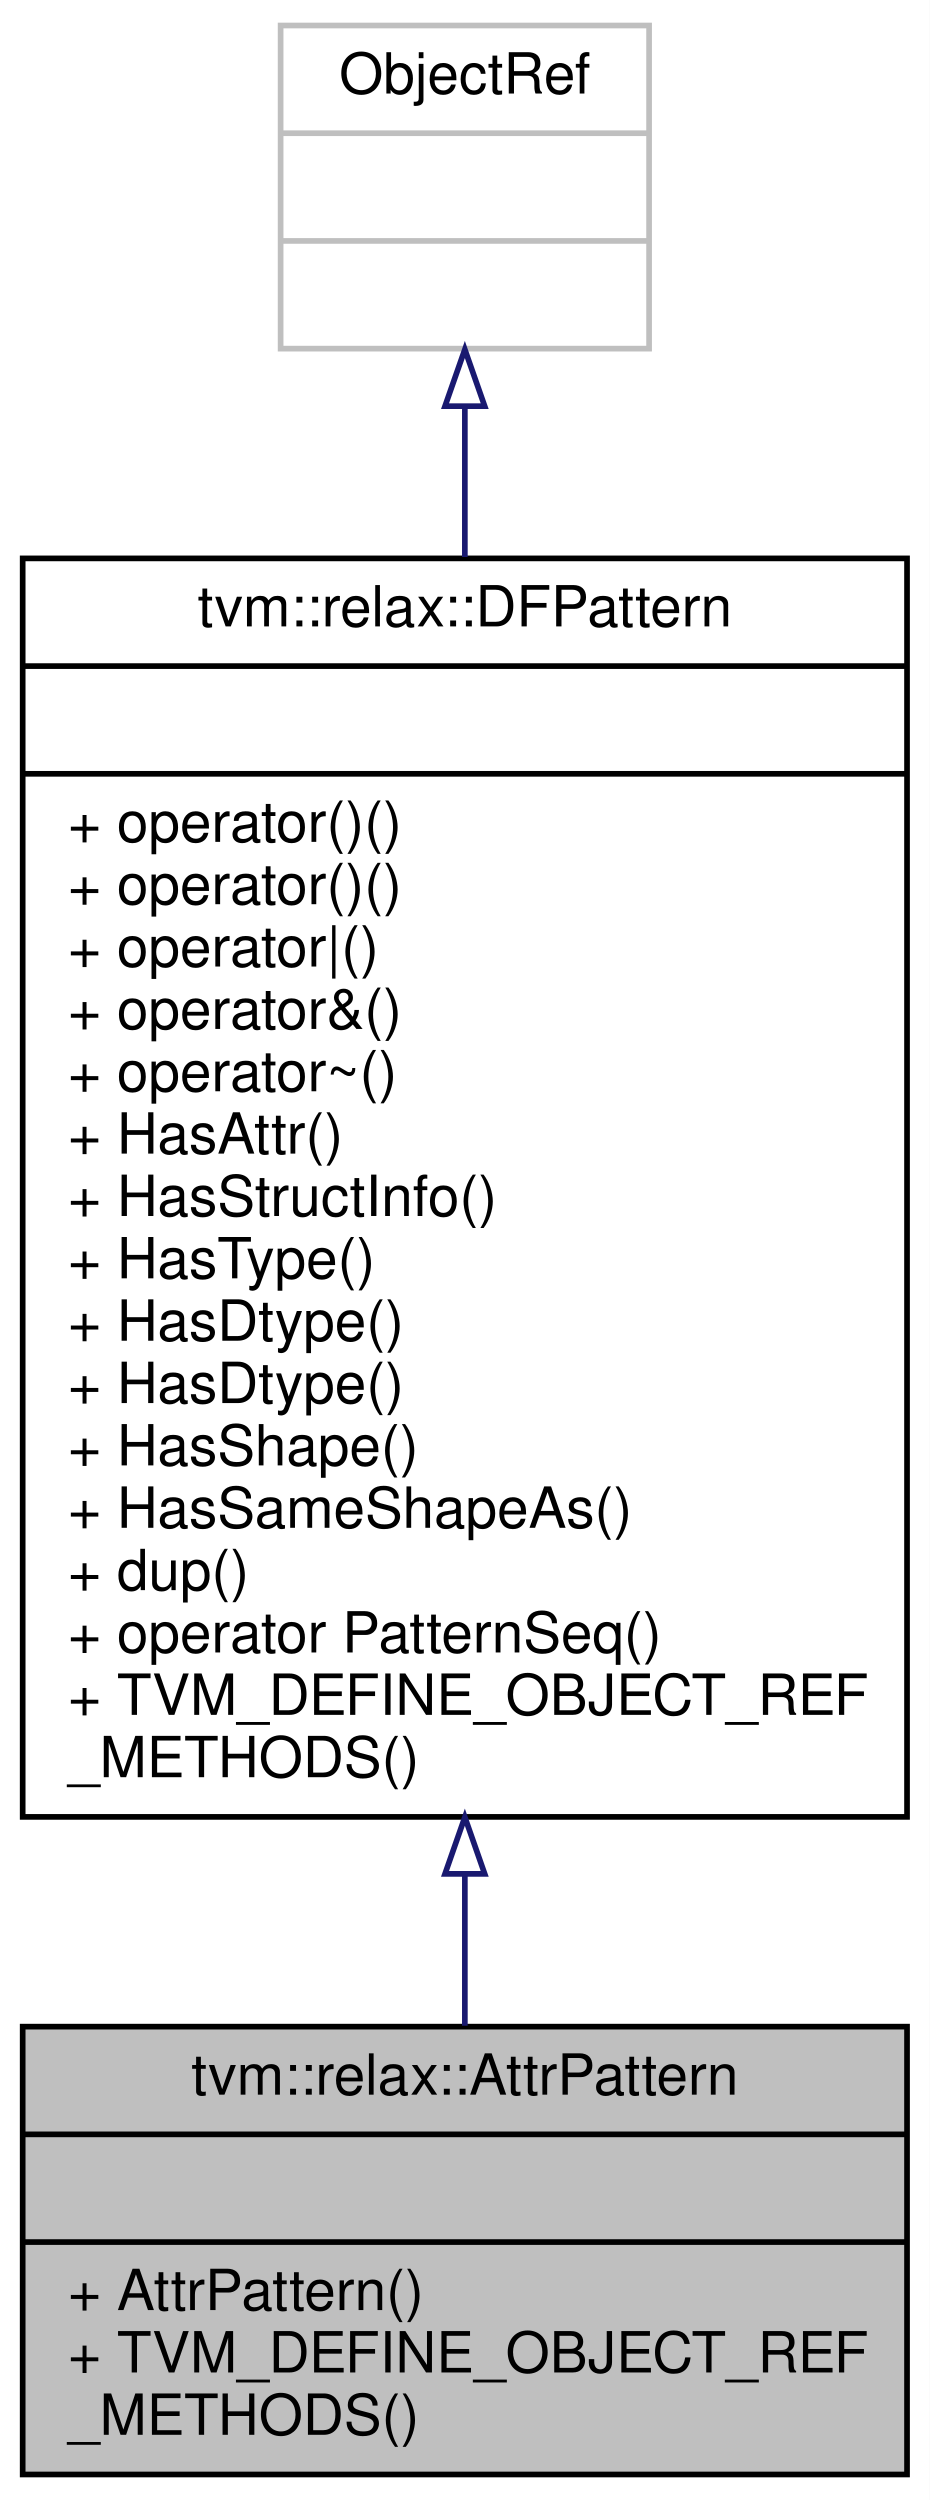
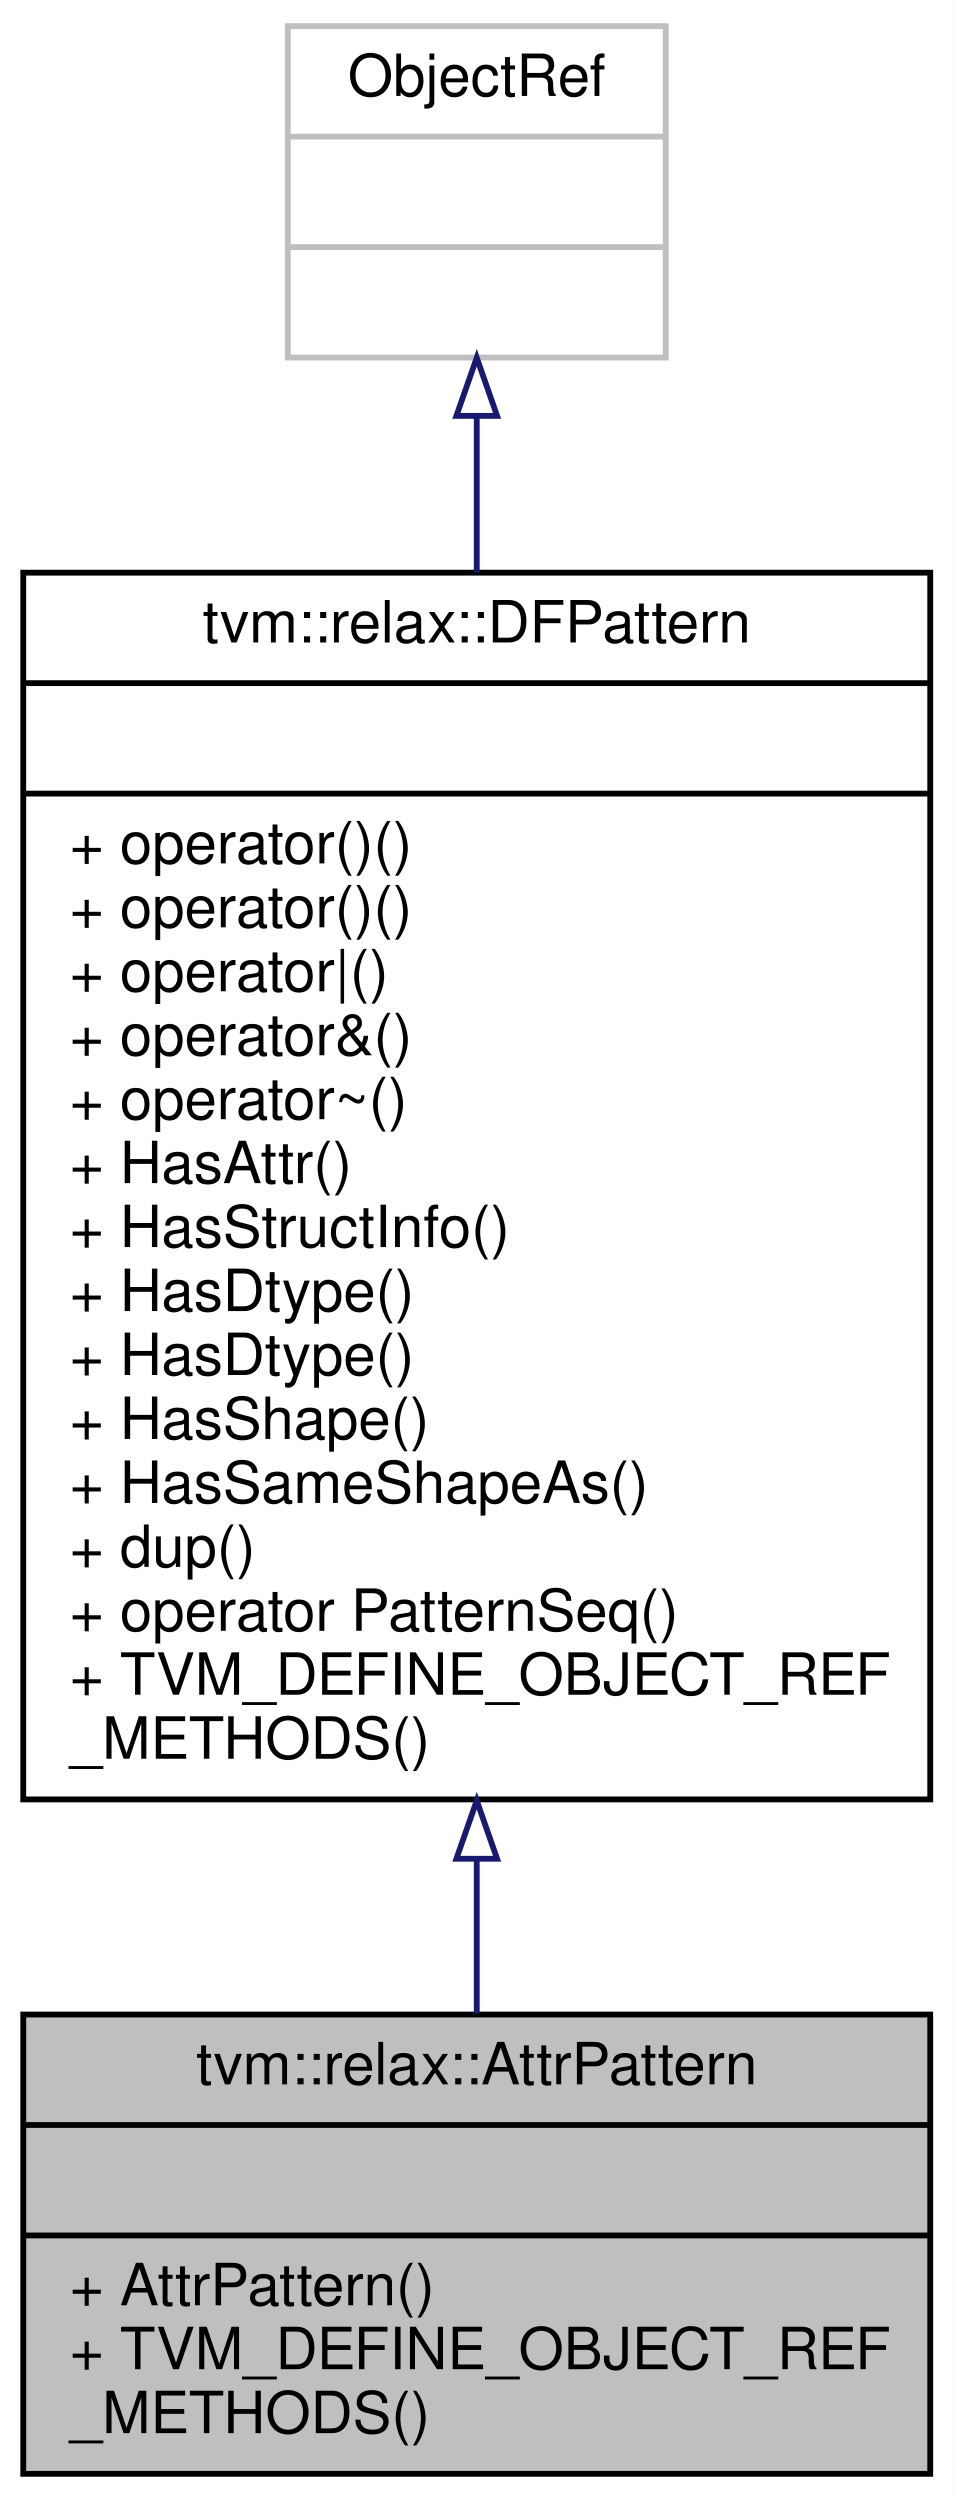
- <svg xmlns="http://www.w3.org/2000/svg" xmlns:xlink="http://www.w3.org/1999/xlink" width="164pt" height="441pt" viewBox="0.00 0.00 164.00 441.00">
-   <g id="graph0" class="graph" transform="scale(1 1) rotate(0) translate(4 437)">
-     <polygon fill="white" stroke="transparent" points="-4,4 -4,-437 160,-437 160,4 -4,4" />
+ <svg xmlns="http://www.w3.org/2000/svg" xmlns:xlink="http://www.w3.org/1999/xlink" width="164pt" height="430pt" viewBox="0.00 0.00 164.00 430.00">
+   <g id="graph0" class="graph" transform="scale(1 1) rotate(0) translate(4 426)">
+     <polygon fill="white" stroke="transparent" points="-4,4 -4,-426 160,-426 160,4 -4,4" />
    <g id="node1" class="node">
      <g id="a_node1">
        <a xlink:title="Managed reference to AttrPatternNode.">
          <polygon fill="#bfbfbf" stroke="black" points="0,-0.5 0,-79.5 156,-79.5 156,-0.5 0,-0.5" />
          <text text-anchor="middle" x="78" y="-67.5" font-family="Helvetica,sans-Serif" font-size="10.00">tvm::relax::AttrPattern</text>
          <polyline fill="none" stroke="black" points="0,-60.5 156,-60.5 " />
          <text text-anchor="middle" x="78" y="-48.5" font-family="Helvetica,sans-Serif" font-size="10.00"> </text>
          <polyline fill="none" stroke="black" points="0,-41.5 156,-41.5 " />
          <text text-anchor="start" x="8" y="-29.5" font-family="Helvetica,sans-Serif" font-size="10.00">+ AttrPattern()</text>
          <text text-anchor="start" x="8" y="-18.5" font-family="Helvetica,sans-Serif" font-size="10.00">+ TVM_DEFINE_OBJECT_REF</text>
          <text text-anchor="start" x="8" y="-7.5" font-family="Helvetica,sans-Serif" font-size="10.00">_METHODS()</text>
        </a>
      </g>
    </g>
    <g id="node2" class="node">
      <g id="a_node2">
        <a xlink:href="classtvm_1_1relax_1_1DFPattern.html" target="_top" xlink:title="Managed reference to dataflow patterns.">
-           <polygon fill="white" stroke="black" points="0,-116.5 0,-338.5 156,-338.5 156,-116.5 0,-116.5" />
-           <text text-anchor="middle" x="78" y="-326.5" font-family="Helvetica,sans-Serif" font-size="10.00">tvm::relax::DFPattern</text>
-           <polyline fill="none" stroke="black" points="0,-319.5 156,-319.5 " />
-           <text text-anchor="middle" x="78" y="-307.5" font-family="Helvetica,sans-Serif" font-size="10.00"> </text>
-           <polyline fill="none" stroke="black" points="0,-300.5 156,-300.5 " />
-           <text text-anchor="start" x="8" y="-288.5" font-family="Helvetica,sans-Serif" font-size="10.00">+ operator()()</text>
+           <polygon fill="white" stroke="black" points="0,-116.5 0,-327.5 156,-327.5 156,-116.5 0,-116.5" />
+           <text text-anchor="middle" x="78" y="-315.5" font-family="Helvetica,sans-Serif" font-size="10.00">tvm::relax::DFPattern</text>
+           <polyline fill="none" stroke="black" points="0,-308.5 156,-308.5 " />
+           <text text-anchor="middle" x="78" y="-296.5" font-family="Helvetica,sans-Serif" font-size="10.00"> </text>
+           <polyline fill="none" stroke="black" points="0,-289.5 156,-289.5 " />
          <text text-anchor="start" x="8" y="-277.5" font-family="Helvetica,sans-Serif" font-size="10.00">+ operator()()</text>
-           <text text-anchor="start" x="8" y="-266.5" font-family="Helvetica,sans-Serif" font-size="10.00">+ operator|()</text>
-           <text text-anchor="start" x="8" y="-255.5" font-family="Helvetica,sans-Serif" font-size="10.00">+ operator&amp;()</text>
-           <text text-anchor="start" x="8" y="-244.5" font-family="Helvetica,sans-Serif" font-size="10.00">+ operator~()</text>
-           <text text-anchor="start" x="8" y="-233.5" font-family="Helvetica,sans-Serif" font-size="10.00">+ HasAttr()</text>
-           <text text-anchor="start" x="8" y="-222.5" font-family="Helvetica,sans-Serif" font-size="10.00">+ HasStructInfo()</text>
-           <text text-anchor="start" x="8" y="-211.5" font-family="Helvetica,sans-Serif" font-size="10.00">+ HasType()</text>
+           <text text-anchor="start" x="8" y="-266.5" font-family="Helvetica,sans-Serif" font-size="10.00">+ operator()()</text>
+           <text text-anchor="start" x="8" y="-255.5" font-family="Helvetica,sans-Serif" font-size="10.00">+ operator|()</text>
+           <text text-anchor="start" x="8" y="-244.5" font-family="Helvetica,sans-Serif" font-size="10.00">+ operator&amp;()</text>
+           <text text-anchor="start" x="8" y="-233.5" font-family="Helvetica,sans-Serif" font-size="10.00">+ operator~()</text>
+           <text text-anchor="start" x="8" y="-222.5" font-family="Helvetica,sans-Serif" font-size="10.00">+ HasAttr()</text>
+           <text text-anchor="start" x="8" y="-211.5" font-family="Helvetica,sans-Serif" font-size="10.00">+ HasStructInfo()</text>
          <text text-anchor="start" x="8" y="-200.5" font-family="Helvetica,sans-Serif" font-size="10.00">+ HasDtype()</text>
          <text text-anchor="start" x="8" y="-189.5" font-family="Helvetica,sans-Serif" font-size="10.00">+ HasDtype()</text>
          <text text-anchor="start" x="8" y="-178.5" font-family="Helvetica,sans-Serif" font-size="10.00">+ HasShape()</text>
          <text text-anchor="start" x="8" y="-167.5" font-family="Helvetica,sans-Serif" font-size="10.00">+ HasSameShapeAs()</text>
          <text text-anchor="start" x="8" y="-156.5" font-family="Helvetica,sans-Serif" font-size="10.00">+ dup()</text>
          <text text-anchor="start" x="8" y="-145.5" font-family="Helvetica,sans-Serif" font-size="10.00">+ operator PatternSeq()</text>
          <text text-anchor="start" x="8" y="-134.5" font-family="Helvetica,sans-Serif" font-size="10.00">+ TVM_DEFINE_OBJECT_REF</text>
          <text text-anchor="start" x="8" y="-123.5" font-family="Helvetica,sans-Serif" font-size="10.00">_METHODS()</text>
        </a>
      </g>
    </g>
    <g id="edge1" class="edge">
-       <path fill="none" stroke="midnightblue" d="M78,-106.43C78,-96.94 78,-87.86 78,-79.66" />
-       <polygon fill="none" stroke="midnightblue" points="74.5,-106.45 78,-116.45 81.5,-106.45 74.5,-106.45" />
+       <path fill="none" stroke="midnightblue" d="M78,-106.05C78,-96.73 78,-87.8 78,-79.7" />
+       <polygon fill="none" stroke="midnightblue" points="74.5,-106.29 78,-116.29 81.5,-106.29 74.5,-106.29" />
    </g>
    <g id="node3" class="node">
      <g id="a_node3">
        <a xlink:title=" ">
-           <polygon fill="white" stroke="#bfbfbf" points="45.5,-375.5 45.5,-432.5 110.5,-432.5 110.5,-375.5 45.5,-375.5" />
-           <text text-anchor="middle" x="78" y="-420.5" font-family="Helvetica,sans-Serif" font-size="10.00">ObjectRef</text>
-           <polyline fill="none" stroke="#bfbfbf" points="45.5,-413.5 110.5,-413.5 " />
-           <text text-anchor="middle" x="78" y="-401.5" font-family="Helvetica,sans-Serif" font-size="10.00"> </text>
-           <polyline fill="none" stroke="#bfbfbf" points="45.5,-394.5 110.5,-394.5 " />
-           <text text-anchor="middle" x="78" y="-382.5" font-family="Helvetica,sans-Serif" font-size="10.00"> </text>
+           <polygon fill="white" stroke="#bfbfbf" points="45.5,-364.5 45.5,-421.5 110.5,-421.5 110.5,-364.5 45.5,-364.5" />
+           <text text-anchor="middle" x="78" y="-409.5" font-family="Helvetica,sans-Serif" font-size="10.00">ObjectRef</text>
+           <polyline fill="none" stroke="#bfbfbf" points="45.5,-402.5 110.5,-402.5 " />
+           <text text-anchor="middle" x="78" y="-390.5" font-family="Helvetica,sans-Serif" font-size="10.00"> </text>
+           <polyline fill="none" stroke="#bfbfbf" points="45.5,-383.5 110.5,-383.5 " />
+           <text text-anchor="middle" x="78" y="-371.5" font-family="Helvetica,sans-Serif" font-size="10.00"> </text>
        </a>
      </g>
    </g>
    <g id="edge2" class="edge">
-       <path fill="none" stroke="midnightblue" d="M78,-365.2C78,-357.08 78,-348.1 78,-338.75" />
-       <polygon fill="none" stroke="midnightblue" points="74.5,-365.35 78,-375.35 81.5,-365.35 74.5,-365.35" />
+       <path fill="none" stroke="midnightblue" d="M78,-354.23C78,-346.04 78,-336.99 78,-327.58" />
+       <polygon fill="none" stroke="midnightblue" points="74.5,-354.47 78,-364.47 81.5,-354.47 74.5,-354.47" />
    </g>
  </g>
</svg>
